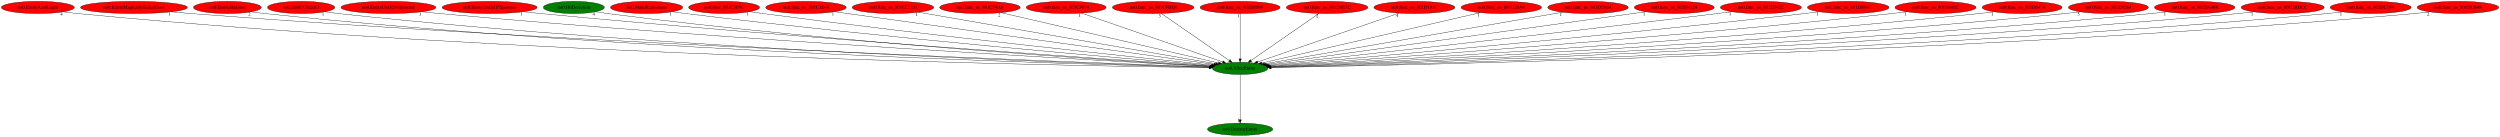
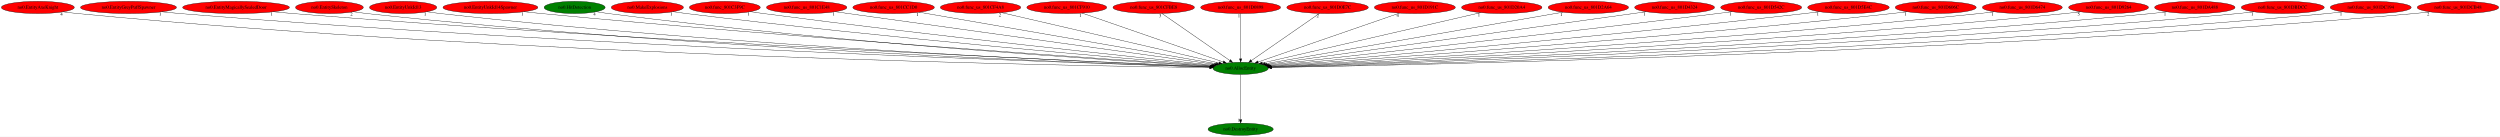
- <svg xmlns="http://www.w3.org/2000/svg" xmlns:xlink="http://www.w3.org/1999/xlink" width="7388pt" height="404pt" viewBox="0.00 0.00 7388.13 404.00">
+ <svg xmlns="http://www.w3.org/2000/svg" xmlns:xlink="http://www.w3.org/1999/xlink" width="7391pt" height="404pt" viewBox="0.00 0.00 7391.13 404.00">
  <g id="graph0" class="graph" transform="scale(1 1) rotate(0) translate(4 400)">
-     <polygon fill="white" stroke="transparent" points="-4,4 -4,-400 7384.13,-400 7384.13,4 -4,4" />
+     <polygon fill="white" stroke="transparent" points="-4,4 -4,-400 7387.13,-400 7387.13,4 -4,4" />
    <g id="node1" class="node">
-       <ellipse fill="green" stroke="black" cx="3660.89" cy="-198" rx="81.79" ry="18" />
-       <text text-anchor="middle" x="3660.89" y="-194.3" font-family="Times,serif" font-size="14.00">no0.AllocEntity</text>
+       <ellipse fill="green" stroke="black" cx="3663.89" cy="-198" rx="81.79" ry="18" />
+       <text text-anchor="middle" x="3663.89" y="-194.3" font-family="Times,serif" font-size="14.00">no0.AllocEntity</text>
    </g>
    <g id="node2" class="node">
      <g id="a_node2">
        <a xlink:href="no0.DestroyEntity.svg" xlink:title="no0.DestroyEntity">
-           <ellipse fill="green" stroke="black" cx="3660.89" cy="-18" rx="96.38" ry="18" />
-           <text text-anchor="middle" x="3660.89" y="-14.3" font-family="Times,serif" font-size="14.00">no0.DestroyEntity</text>
+           <ellipse fill="green" stroke="black" cx="3663.89" cy="-18" rx="96.38" ry="18" />
+           <text text-anchor="middle" x="3663.89" y="-14.3" font-family="Times,serif" font-size="14.00">no0.DestroyEntity</text>
        </a>
      </g>
    </g>
    <g id="edge1" class="edge">
-       <path fill="none" stroke="black" d="M3660.89,-179.93C3660.89,-148.97 3660.89,-83.3 3660.89,-46.13" />
-       <polygon fill="black" stroke="black" points="3664.39,-46.02 3660.89,-36.02 3657.39,-46.02 3664.39,-46.02" />
-       <text text-anchor="middle" x="3655.89" y="-39.82" font-family="Times,serif" font-size="14.00">1</text>
+       <path fill="none" stroke="black" d="M3663.89,-179.93C3663.89,-148.97 3663.89,-83.3 3663.89,-46.13" />
+       <polygon fill="black" stroke="black" points="3667.39,-46.02 3663.89,-36.02 3660.39,-46.02 3667.39,-46.02" />
+       <text text-anchor="middle" x="3658.89" y="-39.82" font-family="Times,serif" font-size="14.00">1</text>
    </g>
    <g id="node3" class="node">
      <g id="a_node3">
        <a xlink:href="no0.EntityAxeKnight.svg" xlink:title="no0.EntityAxeKnight">
          <ellipse fill="red" stroke="black" cx="107.89" cy="-378" rx="107.78" ry="18" />
          <text text-anchor="middle" x="107.89" y="-374.3" font-family="Times,serif" font-size="14.00">no0.EntityAxeKnight</text>
        </a>
      </g>
    </g>
    <g id="edge2" class="edge">
-       <path fill="none" stroke="black" d="M182.97,-364.99C196.88,-363.08 211.3,-361.3 224.89,-360 1549.15,-233.07 3170.53,-205.13 3569.16,-200.02" />
-       <polygon fill="black" stroke="black" points="3569.24,-203.52 3579.2,-199.89 3569.15,-196.52 3569.24,-203.52" />
+       <path fill="none" stroke="black" d="M182.97,-364.99C196.88,-363.07 211.3,-361.3 224.89,-360 1550.67,-232.95 3174,-205.1 3572.42,-200.01" />
+       <polygon fill="black" stroke="black" points="3572.49,-203.51 3582.44,-199.88 3572.4,-196.51 3572.49,-203.51" />
      <text text-anchor="middle" x="177.97" y="-353.79" font-family="Times,serif" font-size="14.00">4</text>
    </g>
    <g id="node4" class="node">
      <g id="a_node4">
-         <a xlink:href="no0.EntityMagicallySealedDoor.svg" xlink:title="no0.EntityMagicallySealedDoor">
-           <ellipse fill="red" stroke="black" cx="391.89" cy="-378" rx="157.87" ry="18" />
-           <text text-anchor="middle" x="391.89" y="-374.3" font-family="Times,serif" font-size="14.00">no0.EntityMagicallySealedDoor</text>
+         <a xlink:href="no0.EntityGreyPuffSpawner.svg" xlink:title="no0.EntityGreyPuffSpawner">
+           <ellipse fill="red" stroke="black" cx="375.89" cy="-378" rx="141.88" ry="18" />
+           <text text-anchor="middle" x="375.89" y="-374.3" font-family="Times,serif" font-size="14.00">no0.EntityGreyPuffSpawner</text>
        </a>
      </g>
    </g>
    <g id="edge3" class="edge">
-       <path fill="none" stroke="black" d="M501.86,-365.02C520.87,-363.18 540.44,-361.42 558.89,-360 1748.13,-268.66 3197.93,-214.97 3570.34,-202.06" />
-       <polygon fill="black" stroke="black" points="3570.64,-205.55 3580.51,-201.7 3570.4,-198.55 3570.64,-205.55" />
-       <text text-anchor="middle" x="496.86" y="-353.82" font-family="Times,serif" font-size="14.00">1</text>
+       <path fill="none" stroke="black" d="M474.49,-365.02C491.93,-363.16 509.93,-361.39 526.89,-360 1729.71,-261.52 3197.21,-212.99 3572.92,-201.64" />
+       <polygon fill="black" stroke="black" points="3573.29,-205.13 3583.18,-201.33 3573.08,-198.14 3573.29,-205.13" />
+       <text text-anchor="middle" x="469.49" y="-353.82" font-family="Times,serif" font-size="14.00">1</text>
    </g>
    <g id="node5" class="node">
      <g id="a_node5">
-         <a xlink:href="no0.EntitySkeleton.svg" xlink:title="no0.EntitySkeleton">
-           <ellipse fill="red" stroke="black" cx="667.89" cy="-378" rx="100.18" ry="18" />
-           <text text-anchor="middle" x="667.89" y="-374.3" font-family="Times,serif" font-size="14.00">no0.EntitySkeleton</text>
+         <a xlink:href="no0.EntityMagicallySealedDoor.svg" xlink:title="no0.EntityMagicallySealedDoor">
+           <ellipse fill="red" stroke="black" cx="693.89" cy="-378" rx="157.87" ry="18" />
+           <text text-anchor="middle" x="693.89" y="-374.3" font-family="Times,serif" font-size="14.00">no0.EntityMagicallySealedDoor</text>
        </a>
      </g>
    </g>
    <g id="edge4" class="edge">
-       <path fill="none" stroke="black" d="M738.18,-365.09C751.34,-363.16 765.01,-361.35 777.89,-360 1873.54,-245.02 3212.65,-208.8 3569.8,-200.85" />
-       <polygon fill="black" stroke="black" points="3569.91,-204.35 3579.83,-200.63 3569.76,-197.35 3569.91,-204.35" />
-       <text text-anchor="middle" x="733.18" y="-353.89" font-family="Times,serif" font-size="14.00">2</text>
+       <path fill="none" stroke="black" d="M804.32,-365.07C823.18,-363.23 842.59,-361.46 860.89,-360 1927.25,-275.14 3225.25,-217.46 3574.05,-202.72" />
+       <polygon fill="black" stroke="black" points="3574.25,-206.21 3584.09,-202.29 3573.96,-199.22 3574.25,-206.21" />
+       <text text-anchor="middle" x="799.32" y="-353.87" font-family="Times,serif" font-size="14.00">1</text>
    </g>
    <g id="node6" class="node">
      <g id="a_node6">
-         <a xlink:href="no0.EntityUnkId13.svg" xlink:title="no0.EntityUnkId13">
-           <ellipse fill="red" stroke="black" cx="885.89" cy="-378" rx="99.38" ry="18" />
-           <text text-anchor="middle" x="885.89" y="-374.3" font-family="Times,serif" font-size="14.00">no0.EntityUnkId13</text>
+         <a xlink:href="no0.EntitySkeleton.svg" xlink:title="no0.EntitySkeleton">
+           <ellipse fill="red" stroke="black" cx="969.89" cy="-378" rx="100.18" ry="18" />
+           <text text-anchor="middle" x="969.89" y="-374.3" font-family="Times,serif" font-size="14.00">no0.EntitySkeleton</text>
        </a>
      </g>
    </g>
    <g id="edge5" class="edge">
-       <path fill="none" stroke="black" d="M955.54,-365.14C968.59,-363.2 982.13,-361.38 994.89,-360 2001.25,-251.38 3229.82,-210.94 3569.91,-201.38" />
-       <polygon fill="black" stroke="black" points="3570.05,-204.88 3579.95,-201.1 3569.86,-197.88 3570.05,-204.88" />
-       <text text-anchor="middle" x="950.54" y="-353.94" font-family="Times,serif" font-size="14.00">1</text>
+       <path fill="none" stroke="black" d="M1040.18,-365.16C1053.35,-363.22 1067.02,-361.39 1079.89,-360 2052.93,-254.72 3240.12,-212.06 3573.21,-201.66" />
+       <polygon fill="black" stroke="black" points="3573.4,-205.15 3583.29,-201.35 3573.18,-198.16 3573.4,-205.15" />
+       <text text-anchor="middle" x="1035.18" y="-353.96" font-family="Times,serif" font-size="14.00">2</text>
    </g>
    <g id="node7" class="node">
      <g id="a_node7">
-         <a xlink:href="no0.EntityUnkId14Spawner.svg" xlink:title="no0.EntityUnkId14Spawner">
-           <ellipse fill="red" stroke="black" cx="1143.89" cy="-378" rx="140.28" ry="18" />
-           <text text-anchor="middle" x="1143.89" y="-374.3" font-family="Times,serif" font-size="14.00">no0.EntityUnkId14Spawner</text>
+         <a xlink:href="no0.EntityUnkId13.svg" xlink:title="no0.EntityUnkId13">
+           <ellipse fill="red" stroke="black" cx="1187.89" cy="-378" rx="99.38" ry="18" />
+           <text text-anchor="middle" x="1187.89" y="-374.3" font-family="Times,serif" font-size="14.00">no0.EntityUnkId13</text>
        </a>
      </g>
    </g>
    <g id="edge6" class="edge">
-       <path fill="none" stroke="black" d="M1242.67,-365.17C1259.74,-363.31 1277.32,-361.5 1293.89,-360 2181.14,-279.59 3258.8,-220.13 3571.76,-203.61" />
-       <polygon fill="black" stroke="black" points="3572.32,-207.09 3582.12,-203.07 3571.95,-200.1 3572.32,-207.09" />
-       <text text-anchor="middle" x="1237.67" y="-353.97" font-family="Times,serif" font-size="14.00">1</text>
+       <path fill="none" stroke="black" d="M1257.84,-365.17C1270.8,-363.24 1284.23,-361.41 1296.89,-360 2181,-261.18 3258.14,-214.5 3573.27,-202.33" />
+       <polygon fill="black" stroke="black" points="3573.86,-205.81 3583.72,-201.93 3573.59,-198.81 3573.86,-205.81" />
+       <text text-anchor="middle" x="1252.84" y="-353.97" font-family="Times,serif" font-size="14.00">1</text>
    </g>
    <g id="node8" class="node">
      <g id="a_node8">
-         <a xlink:href="no0.EntityUnkId15Spawner.svg" xlink:title="no0.EntityUnkId15Spawner">
-           <ellipse fill="red" stroke="black" cx="1442.89" cy="-378" rx="140.28" ry="18" />
-           <text text-anchor="middle" x="1442.89" y="-374.3" font-family="Times,serif" font-size="14.00">no0.EntityUnkId15Spawner</text>
+         <a xlink:href="no0.EntityUnkId14Spawner.svg" xlink:title="no0.EntityUnkId14Spawner">
+           <ellipse fill="red" stroke="black" cx="1445.89" cy="-378" rx="140.28" ry="18" />
+           <text text-anchor="middle" x="1445.89" y="-374.3" font-family="Times,serif" font-size="14.00">no0.EntityUnkId14Spawner</text>
        </a>
      </g>
    </g>
    <g id="edge7" class="edge">
-       <path fill="none" stroke="black" d="M1542.08,-365.26C1559.02,-363.4 1576.45,-361.57 1592.89,-360 2359.09,-286.78 3287.4,-223.6 3573.05,-204.73" />
-       <polygon fill="black" stroke="black" points="3573.59,-208.2 3583.34,-204.05 3573.13,-201.22 3573.59,-208.2" />
-       <text text-anchor="middle" x="1537.08" y="-354.06" font-family="Times,serif" font-size="14.00">1</text>
+       <path fill="none" stroke="black" d="M1545.08,-365.26C1562.02,-363.4 1579.45,-361.57 1595.89,-360 2362.09,-286.78 3290.4,-223.6 3576.05,-204.73" />
+       <polygon fill="black" stroke="black" points="3576.59,-208.2 3586.34,-204.05 3576.13,-201.22 3576.59,-208.2" />
+       <text text-anchor="middle" x="1540.08" y="-354.06" font-family="Times,serif" font-size="14.00">1</text>
    </g>
    <g id="node9" class="node">
      <g id="a_node9">
        <a xlink:href="no0.HitDetection.svg" xlink:title="no0.HitDetection">
-           <ellipse fill="green" stroke="black" cx="1691.89" cy="-378" rx="90.18" ry="18" />
-           <text text-anchor="middle" x="1691.89" y="-374.3" font-family="Times,serif" font-size="14.00">no0.HitDetection</text>
+           <ellipse fill="green" stroke="black" cx="1694.89" cy="-378" rx="90.18" ry="18" />
+           <text text-anchor="middle" x="1694.89" y="-374.3" font-family="Times,serif" font-size="14.00">no0.HitDetection</text>
        </a>
      </g>
    </g>
    <g id="edge8" class="edge">
-       <path fill="none" stroke="black" d="M1755.68,-365.23C1767.37,-363.31 1779.47,-361.47 1790.89,-360 2474.13,-272.08 3304.18,-219.58 3572.63,-203.95" />
-       <polygon fill="black" stroke="black" points="3572.92,-207.44 3582.7,-203.37 3572.52,-200.45 3572.92,-207.44" />
-       <text text-anchor="middle" x="1750.68" y="-354.03" font-family="Times,serif" font-size="14.00">4</text>
+       <path fill="none" stroke="black" d="M1758.68,-365.23C1770.37,-363.31 1782.47,-361.47 1793.89,-360 2477.13,-272.08 3307.18,-219.58 3575.63,-203.95" />
+       <polygon fill="black" stroke="black" points="3575.92,-207.44 3585.7,-203.37 3575.52,-200.45 3575.92,-207.44" />
+       <text text-anchor="middle" x="1753.68" y="-354.03" font-family="Times,serif" font-size="14.00">4</text>
    </g>
    <g id="node10" class="node">
      <g id="a_node10">
        <a xlink:href="no0.MakeExplosions.svg" xlink:title="no0.MakeExplosions">
-           <ellipse fill="red" stroke="black" cx="1906.89" cy="-378" rx="106.68" ry="18" />
-           <text text-anchor="middle" x="1906.89" y="-374.3" font-family="Times,serif" font-size="14.00">no0.MakeExplosions</text>
+           <ellipse fill="red" stroke="black" cx="1909.89" cy="-378" rx="106.68" ry="18" />
+           <text text-anchor="middle" x="1909.89" y="-374.3" font-family="Times,serif" font-size="14.00">no0.MakeExplosions</text>
        </a>
      </g>
    </g>
    <g id="edge9" class="edge">
-       <path fill="none" stroke="black" d="M1982.6,-365.27C1995.69,-363.4 2009.17,-361.56 2021.89,-360 2614.64,-287.12 3331.24,-225.99 3574.98,-205.95" />
-       <polygon fill="black" stroke="black" points="3575.51,-209.42 3585.19,-205.11 3574.93,-202.44 3575.51,-209.42" />
-       <text text-anchor="middle" x="1977.6" y="-354.07" font-family="Times,serif" font-size="14.00">1</text>
+       <path fill="none" stroke="black" d="M1985.6,-365.27C1998.69,-363.4 2012.17,-361.56 2024.89,-360 2617.64,-287.12 3334.24,-225.99 3577.98,-205.95" />
+       <polygon fill="black" stroke="black" points="3578.51,-209.42 3588.19,-205.11 3577.93,-202.44 3578.51,-209.42" />
+       <text text-anchor="middle" x="1980.6" y="-354.07" font-family="Times,serif" font-size="14.00">1</text>
    </g>
    <g id="node11" class="node">
      <g id="a_node11">
        <a xlink:href="no0.func_801C3F9C.svg" xlink:title="no0.func_801C3F9C">
-           <ellipse fill="red" stroke="black" cx="2135.89" cy="-378" rx="104.78" ry="18" />
-           <text text-anchor="middle" x="2135.89" y="-374.3" font-family="Times,serif" font-size="14.00">no0.func_801C3F9C</text>
+           <ellipse fill="red" stroke="black" cx="2138.89" cy="-378" rx="104.78" ry="18" />
+           <text text-anchor="middle" x="2138.89" y="-374.3" font-family="Times,serif" font-size="14.00">no0.func_801C3F9C</text>
        </a>
      </g>
    </g>
    <g id="edge10" class="edge">
-       <path fill="none" stroke="black" d="M2210.96,-365.43C2223.93,-363.54 2237.29,-361.66 2249.89,-360 2753.41,-293.75 3360.13,-229.88 3578.01,-207.45" />
-       <polygon fill="black" stroke="black" points="3578.5,-210.92 3588.09,-206.41 3577.78,-203.95 3578.5,-210.92" />
-       <text text-anchor="middle" x="2205.96" y="-354.23" font-family="Times,serif" font-size="14.00">1</text>
+       <path fill="none" stroke="black" d="M2213.96,-365.43C2226.93,-363.54 2240.29,-361.66 2252.89,-360 2756.41,-293.75 3363.13,-229.88 3581.01,-207.45" />
+       <polygon fill="black" stroke="black" points="3581.5,-210.92 3591.09,-206.41 3580.78,-203.95 3581.5,-210.92" />
+       <text text-anchor="middle" x="2208.96" y="-354.23" font-family="Times,serif" font-size="14.00">1</text>
    </g>
    <g id="node12" class="node">
      <g id="a_node12">
        <a xlink:href="no0.func_us_801C1E48.svg" xlink:title="no0.func_us_801C1E48">
-           <ellipse fill="red" stroke="black" cx="2377.89" cy="-378" rx="118.88" ry="18" />
-           <text text-anchor="middle" x="2377.89" y="-374.3" font-family="Times,serif" font-size="14.00">no0.func_us_801C1E48</text>
+           <ellipse fill="red" stroke="black" cx="2380.89" cy="-378" rx="118.88" ry="18" />
+           <text text-anchor="middle" x="2380.89" y="-374.3" font-family="Times,serif" font-size="14.00">no0.func_us_801C1E48</text>
        </a>
      </g>
    </g>
    <g id="edge11" class="edge">
-       <path fill="none" stroke="black" d="M2462.57,-365.25C2697.88,-332.6 3357.23,-241.13 3583.51,-209.74" />
-       <polygon fill="black" stroke="black" points="3584.21,-213.17 3593.64,-208.33 3583.25,-206.24 3584.21,-213.17" />
-       <text text-anchor="middle" x="2457.57" y="-354.05" font-family="Times,serif" font-size="14.00">1</text>
+       <path fill="none" stroke="black" d="M2465.57,-365.25C2700.88,-332.6 3360.23,-241.13 3586.51,-209.74" />
+       <polygon fill="black" stroke="black" points="3587.21,-213.17 3596.64,-208.33 3586.25,-206.24 3587.21,-213.17" />
+       <text text-anchor="middle" x="2460.57" y="-354.05" font-family="Times,serif" font-size="14.00">1</text>
    </g>
    <g id="node13" class="node">
      <g id="a_node13">
        <a xlink:href="no0.func_us_801CC1D0.svg" xlink:title="no0.func_us_801CC1D0">
-           <ellipse fill="red" stroke="black" cx="2634.89" cy="-378" rx="120.48" ry="18" />
-           <text text-anchor="middle" x="2634.89" y="-374.3" font-family="Times,serif" font-size="14.00">no0.func_us_801CC1D0</text>
+           <ellipse fill="red" stroke="black" cx="2637.89" cy="-378" rx="120.48" ry="18" />
+           <text text-anchor="middle" x="2637.89" y="-374.3" font-family="Times,serif" font-size="14.00">no0.func_us_801CC1D0</text>
        </a>
      </g>
    </g>
    <g id="edge12" class="edge">
-       <path fill="none" stroke="black" d="M2710.33,-363.91C2901.19,-330.8 3401.32,-244.03 3588.65,-211.53" />
-       <polygon fill="black" stroke="black" points="3589.42,-214.95 3598.67,-209.79 3588.22,-208.05 3589.42,-214.95" />
-       <text text-anchor="middle" x="2705.33" y="-352.71" font-family="Times,serif" font-size="14.00">1</text>
+       <path fill="none" stroke="black" d="M2713.33,-363.91C2904.19,-330.8 3404.32,-244.03 3591.65,-211.53" />
+       <polygon fill="black" stroke="black" points="3592.42,-214.95 3601.67,-209.79 3591.22,-208.05 3592.42,-214.95" />
+       <text text-anchor="middle" x="2708.33" y="-352.71" font-family="Times,serif" font-size="14.00">1</text>
    </g>
    <g id="node14" class="node">
      <g id="a_node14">
        <a xlink:href="no0.func_us_801CF4A8.svg" xlink:title="no0.func_us_801CF4A8">
-           <ellipse fill="red" stroke="black" cx="2891.89" cy="-378" rx="118.88" ry="18" />
-           <text text-anchor="middle" x="2891.89" y="-374.3" font-family="Times,serif" font-size="14.00">no0.func_us_801CF4A8</text>
+           <ellipse fill="red" stroke="black" cx="2894.89" cy="-378" rx="118.88" ry="18" />
+           <text text-anchor="middle" x="2894.89" y="-374.3" font-family="Times,serif" font-size="14.00">no0.func_us_801CF4A8</text>
        </a>
      </g>
    </g>
    <g id="edge13" class="edge">
-       <path fill="none" stroke="black" d="M2954.17,-362.58C3097.77,-329.34 3450.92,-247.6 3596.53,-213.9" />
-       <polygon fill="black" stroke="black" points="3597.69,-217.22 3606.65,-211.56 3596.11,-210.4 3597.69,-217.22" />
-       <text text-anchor="middle" x="2949.17" y="-351.38" font-family="Times,serif" font-size="14.00">2</text>
+       <path fill="none" stroke="black" d="M2957.17,-362.58C3100.77,-329.34 3453.92,-247.6 3599.53,-213.9" />
+       <polygon fill="black" stroke="black" points="3600.69,-217.22 3609.65,-211.56 3599.11,-210.4 3600.69,-217.22" />
+       <text text-anchor="middle" x="2952.17" y="-351.38" font-family="Times,serif" font-size="14.00">2</text>
    </g>
    <g id="node15" class="node">
      <g id="a_node15">
        <a xlink:href="no0.func_us_801CF910.svg" xlink:title="no0.func_us_801CF910">
-           <ellipse fill="red" stroke="black" cx="3146.89" cy="-378" rx="118.08" ry="18" />
-           <text text-anchor="middle" x="3146.89" y="-374.3" font-family="Times,serif" font-size="14.00">no0.func_us_801CF910</text>
+           <ellipse fill="red" stroke="black" cx="3149.89" cy="-378" rx="118.08" ry="18" />
+           <text text-anchor="middle" x="3149.89" y="-374.3" font-family="Times,serif" font-size="14.00">no0.func_us_801CF910</text>
        </a>
      </g>
    </g>
    <g id="edge14" class="edge">
-       <path fill="none" stroke="black" d="M3192.05,-361.36C3287.36,-328.36 3508.52,-251.77 3609.25,-216.88" />
-       <polygon fill="black" stroke="black" points="3610.6,-220.12 3618.9,-213.54 3608.31,-213.51 3610.6,-220.12" />
-       <text text-anchor="middle" x="3187.05" y="-350.16" font-family="Times,serif" font-size="14.00">1</text>
+       <path fill="none" stroke="black" d="M3195.05,-361.36C3290.36,-328.36 3511.52,-251.77 3612.25,-216.88" />
+       <polygon fill="black" stroke="black" points="3613.6,-220.12 3621.9,-213.54 3611.31,-213.51 3613.6,-220.12" />
+       <text text-anchor="middle" x="3190.05" y="-350.16" font-family="Times,serif" font-size="14.00">1</text>
    </g>
    <g id="node16" class="node">
      <g id="a_node16">
        <a xlink:href="no0.func_us_801CFBE8.svg" xlink:title="no0.func_us_801CFBE8">
-           <ellipse fill="red" stroke="black" cx="3403.89" cy="-378" rx="120.48" ry="18" />
-           <text text-anchor="middle" x="3403.89" y="-374.3" font-family="Times,serif" font-size="14.00">no0.func_us_801CFBE8</text>
+           <ellipse fill="red" stroke="black" cx="3406.89" cy="-378" rx="120.48" ry="18" />
+           <text text-anchor="middle" x="3406.89" y="-374.3" font-family="Times,serif" font-size="14.00">no0.func_us_801CFBE8</text>
        </a>
      </g>
    </g>
    <g id="edge15" class="edge">
-       <path fill="none" stroke="black" d="M3428.07,-360.25C3474.61,-328.02 3576.64,-257.35 3628.8,-221.22" />
-       <polygon fill="black" stroke="black" points="3631.11,-223.89 3637.34,-215.31 3627.12,-218.13 3631.11,-223.89" />
-       <text text-anchor="middle" x="3423.07" y="-349.05" font-family="Times,serif" font-size="14.00">3</text>
+       <path fill="none" stroke="black" d="M3431.07,-360.25C3477.61,-328.02 3579.64,-257.35 3631.8,-221.22" />
+       <polygon fill="black" stroke="black" points="3634.11,-223.89 3640.34,-215.31 3630.12,-218.13 3634.11,-223.89" />
+       <text text-anchor="middle" x="3426.07" y="-349.05" font-family="Times,serif" font-size="14.00">3</text>
    </g>
    <g id="node17" class="node">
      <g id="a_node17">
        <a xlink:href="no0.func_us_801D0898.svg" xlink:title="no0.func_us_801D0898">
-           <ellipse fill="red" stroke="black" cx="3660.89" cy="-378" rx="118.08" ry="18" />
-           <text text-anchor="middle" x="3660.89" y="-374.3" font-family="Times,serif" font-size="14.00">no0.func_us_801D0898</text>
+           <ellipse fill="red" stroke="black" cx="3663.89" cy="-378" rx="118.08" ry="18" />
+           <text text-anchor="middle" x="3663.89" y="-374.3" font-family="Times,serif" font-size="14.00">no0.func_us_801D0898</text>
        </a>
      </g>
    </g>
    <g id="edge16" class="edge">
-       <path fill="none" stroke="black" d="M3660.89,-359.93C3660.89,-328.97 3660.89,-263.3 3660.89,-226.13" />
-       <polygon fill="black" stroke="black" points="3664.39,-226.02 3660.89,-216.02 3657.39,-226.02 3664.39,-226.02" />
-       <text text-anchor="middle" x="3655.89" y="-348.73" font-family="Times,serif" font-size="14.00">1</text>
+       <path fill="none" stroke="black" d="M3663.89,-359.93C3663.89,-328.97 3663.89,-263.3 3663.89,-226.13" />
+       <polygon fill="black" stroke="black" points="3667.39,-226.02 3663.89,-216.02 3660.39,-226.02 3667.39,-226.02" />
+       <text text-anchor="middle" x="3658.89" y="-348.73" font-family="Times,serif" font-size="14.00">1</text>
    </g>
    <g id="node18" class="node">
      <g id="a_node18">
        <a xlink:href="no0.func_us_801D0E7C.svg" xlink:title="no0.func_us_801D0E7C">
-           <ellipse fill="red" stroke="black" cx="3917.89" cy="-378" rx="120.48" ry="18" />
-           <text text-anchor="middle" x="3917.89" y="-374.3" font-family="Times,serif" font-size="14.00">no0.func_us_801D0E7C</text>
+           <ellipse fill="red" stroke="black" cx="3920.89" cy="-378" rx="120.48" ry="18" />
+           <text text-anchor="middle" x="3920.89" y="-374.3" font-family="Times,serif" font-size="14.00">no0.func_us_801D0E7C</text>
        </a>
      </g>
    </g>
    <g id="edge17" class="edge">
-       <path fill="none" stroke="black" d="M3893.71,-360.25C3847.17,-328.02 3745.14,-257.35 3692.98,-221.22" />
-       <polygon fill="black" stroke="black" points="3694.66,-218.13 3684.44,-215.31 3690.67,-223.89 3694.66,-218.13" />
-       <text text-anchor="middle" x="3888.71" y="-349.05" font-family="Times,serif" font-size="14.00">2</text>
+       <path fill="none" stroke="black" d="M3896.71,-360.25C3850.17,-328.02 3748.14,-257.35 3695.98,-221.22" />
+       <polygon fill="black" stroke="black" points="3697.66,-218.13 3687.44,-215.31 3693.67,-223.89 3697.66,-218.13" />
+       <text text-anchor="middle" x="3891.71" y="-349.05" font-family="Times,serif" font-size="14.00">2</text>
    </g>
    <g id="node19" class="node">
      <g id="a_node19">
        <a xlink:href="no0.func_us_801D191C.svg" xlink:title="no0.func_us_801D191C">
-           <ellipse fill="red" stroke="black" cx="4175.89" cy="-378" rx="119.68" ry="18" />
-           <text text-anchor="middle" x="4175.89" y="-374.3" font-family="Times,serif" font-size="14.00">no0.func_us_801D191C</text>
+           <ellipse fill="red" stroke="black" cx="4178.89" cy="-378" rx="119.68" ry="18" />
+           <text text-anchor="middle" x="4178.89" y="-374.3" font-family="Times,serif" font-size="14.00">no0.func_us_801D191C</text>
        </a>
      </g>
    </g>
    <g id="edge18" class="edge">
-       <path fill="none" stroke="black" d="M4130.19,-361.2C4034.42,-328.1 3813.23,-251.65 3712.52,-216.84" />
-       <polygon fill="black" stroke="black" points="3713.46,-213.47 3702.86,-213.51 3711.17,-220.08 3713.46,-213.47" />
-       <text text-anchor="middle" x="4125.19" y="-350" font-family="Times,serif" font-size="14.00">4</text>
+       <path fill="none" stroke="black" d="M4133.19,-361.2C4037.42,-328.1 3816.23,-251.65 3715.52,-216.84" />
+       <polygon fill="black" stroke="black" points="3716.46,-213.47 3705.86,-213.51 3714.17,-220.08 3716.46,-213.47" />
+       <text text-anchor="middle" x="4128.19" y="-350" font-family="Times,serif" font-size="14.00">4</text>
    </g>
    <g id="node20" class="node">
      <g id="a_node20">
        <a xlink:href="no0.func_us_801D20A4.svg" xlink:title="no0.func_us_801D20A4">
-           <ellipse fill="red" stroke="black" cx="4432.89" cy="-378" rx="118.88" ry="18" />
-           <text text-anchor="middle" x="4432.89" y="-374.3" font-family="Times,serif" font-size="14.00">no0.func_us_801D20A4</text>
+           <ellipse fill="red" stroke="black" cx="4435.89" cy="-378" rx="118.88" ry="18" />
+           <text text-anchor="middle" x="4435.89" y="-374.3" font-family="Times,serif" font-size="14.00">no0.func_us_801D20A4</text>
        </a>
      </g>
    </g>
    <g id="edge19" class="edge">
-       <path fill="none" stroke="black" d="M4370.37,-362.58C4226.12,-329.32 3871.25,-247.5 3725.24,-213.84" />
-       <polygon fill="black" stroke="black" points="3725.62,-210.33 3715.09,-211.5 3724.05,-217.15 3725.62,-210.33" />
-       <text text-anchor="middle" x="4365.37" y="-351.38" font-family="Times,serif" font-size="14.00">1</text>
+       <path fill="none" stroke="black" d="M4373.37,-362.58C4229.12,-329.32 3874.25,-247.5 3728.24,-213.84" />
+       <polygon fill="black" stroke="black" points="3728.62,-210.33 3718.09,-211.5 3727.05,-217.15 3728.62,-210.33" />
+       <text text-anchor="middle" x="4368.37" y="-351.38" font-family="Times,serif" font-size="14.00">1</text>
    </g>
    <g id="node21" class="node">
      <g id="a_node21">
        <a xlink:href="no0.func_us_801D2A64.svg" xlink:title="no0.func_us_801D2A64">
-           <ellipse fill="red" stroke="black" cx="4688.89" cy="-378" rx="118.88" ry="18" />
-           <text text-anchor="middle" x="4688.89" y="-374.3" font-family="Times,serif" font-size="14.00">no0.func_us_801D2A64</text>
+           <ellipse fill="red" stroke="black" cx="4691.89" cy="-378" rx="118.88" ry="18" />
+           <text text-anchor="middle" x="4691.89" y="-374.3" font-family="Times,serif" font-size="14.00">no0.func_us_801D2A64</text>
        </a>
      </g>
    </g>
    <g id="edge20" class="edge">
-       <path fill="none" stroke="black" d="M4613.72,-363.98C4422.71,-330.91 3920.65,-243.98 3733.01,-211.49" />
-       <polygon fill="black" stroke="black" points="3733.43,-208.01 3722.98,-209.75 3732.23,-214.91 3733.43,-208.01" />
-       <text text-anchor="middle" x="4608.72" y="-352.78" font-family="Times,serif" font-size="14.00">1</text>
+       <path fill="none" stroke="black" d="M4616.72,-363.98C4425.71,-330.91 3923.65,-243.98 3736.01,-211.49" />
+       <polygon fill="black" stroke="black" points="3736.43,-208.01 3725.98,-209.75 3735.23,-214.91 3736.43,-208.01" />
+       <text text-anchor="middle" x="4611.72" y="-352.78" font-family="Times,serif" font-size="14.00">1</text>
    </g>
    <g id="node22" class="node">
      <g id="a_node22">
        <a xlink:href="no0.func_us_801D4324.svg" xlink:title="no0.func_us_801D4324">
-           <ellipse fill="red" stroke="black" cx="4943.89" cy="-378" rx="118.08" ry="18" />
-           <text text-anchor="middle" x="4943.89" y="-374.3" font-family="Times,serif" font-size="14.00">no0.func_us_801D4324</text>
+           <ellipse fill="red" stroke="black" cx="4946.89" cy="-378" rx="118.08" ry="18" />
+           <text text-anchor="middle" x="4946.89" y="-374.3" font-family="Times,serif" font-size="14.00">no0.func_us_801D4324</text>
        </a>
      </g>
    </g>
    <g id="edge21" class="edge">
-       <path fill="none" stroke="black" d="M4859.71,-365.32C4624.85,-332.74 3964.87,-241.17 3738.35,-209.75" />
-       <polygon fill="black" stroke="black" points="3738.6,-206.25 3728.22,-208.34 3737.64,-213.18 3738.6,-206.25" />
-       <text text-anchor="middle" x="4854.71" y="-354.12" font-family="Times,serif" font-size="14.00">1</text>
+       <path fill="none" stroke="black" d="M4862.71,-365.32C4627.85,-332.74 3967.87,-241.17 3741.35,-209.75" />
+       <polygon fill="black" stroke="black" points="3741.6,-206.25 3731.22,-208.34 3740.64,-213.18 3741.6,-206.25" />
+       <text text-anchor="middle" x="4857.71" y="-354.12" font-family="Times,serif" font-size="14.00">1</text>
    </g>
    <g id="node23" class="node">
      <g id="a_node23">
        <a xlink:href="no0.func_us_801D542C.svg" xlink:title="no0.func_us_801D542C">
-           <ellipse fill="red" stroke="black" cx="5199.89" cy="-378" rx="119.68" ry="18" />
-           <text text-anchor="middle" x="5199.89" y="-374.3" font-family="Times,serif" font-size="14.00">no0.func_us_801D542C</text>
+           <ellipse fill="red" stroke="black" cx="5202.89" cy="-378" rx="119.68" ry="18" />
+           <text text-anchor="middle" x="5202.89" y="-374.3" font-family="Times,serif" font-size="14.00">no0.func_us_801D542C</text>
        </a>
      </g>
    </g>
    <g id="edge22" class="edge">
-       <path fill="none" stroke="black" d="M5113.87,-365.45C5099.53,-363.59 5084.79,-361.71 5070.89,-360 4566.58,-297.98 3959.77,-231.4 3742.88,-207.86" />
-       <polygon fill="black" stroke="black" points="3743.16,-204.37 3732.84,-206.77 3742.41,-211.33 3743.16,-204.37" />
-       <text text-anchor="middle" x="5108.87" y="-354.25" font-family="Times,serif" font-size="14.00">1</text>
+       <path fill="none" stroke="black" d="M5116.87,-365.45C5102.53,-363.59 5087.79,-361.71 5073.89,-360 4569.58,-297.98 3962.77,-231.4 3745.88,-207.86" />
+       <polygon fill="black" stroke="black" points="3746.16,-204.37 3735.84,-206.77 3745.41,-211.33 3746.16,-204.37" />
+       <text text-anchor="middle" x="5111.87" y="-354.25" font-family="Times,serif" font-size="14.00">1</text>
    </g>
    <g id="node24" class="node">
      <g id="a_node24">
        <a xlink:href="no0.func_us_801D5E4C.svg" xlink:title="no0.func_us_801D5E4C">
-           <ellipse fill="red" stroke="black" cx="5457.89" cy="-378" rx="120.48" ry="18" />
-           <text text-anchor="middle" x="5457.89" y="-374.3" font-family="Times,serif" font-size="14.00">no0.func_us_801D5E4C</text>
+           <ellipse fill="red" stroke="black" cx="5460.89" cy="-378" rx="120.48" ry="18" />
+           <text text-anchor="middle" x="5460.89" y="-374.3" font-family="Times,serif" font-size="14.00">no0.func_us_801D5E4C</text>
        </a>
      </g>
    </g>
    <g id="edge23" class="edge">
-       <path fill="none" stroke="black" d="M5372.25,-365.29C5357.78,-363.43 5342.92,-361.6 5328.89,-360 4723.35,-290.9 3991.88,-227.08 3746.09,-206.17" />
-       <polygon fill="black" stroke="black" points="3746.06,-202.65 3735.8,-205.29 3745.47,-209.63 3746.06,-202.65" />
-       <text text-anchor="middle" x="5367.25" y="-354.09" font-family="Times,serif" font-size="14.00">1</text>
+       <path fill="none" stroke="black" d="M5375.25,-365.29C5360.78,-363.43 5345.92,-361.6 5331.89,-360 4726.35,-290.9 3994.88,-227.08 3749.09,-206.17" />
+       <polygon fill="black" stroke="black" points="3749.06,-202.65 3738.8,-205.29 3748.47,-209.63 3749.06,-202.65" />
+       <text text-anchor="middle" x="5370.25" y="-354.09" font-family="Times,serif" font-size="14.00">1</text>
    </g>
    <g id="node25" class="node">
      <g id="a_node25">
        <a xlink:href="no0.func_us_801D606C.svg" xlink:title="no0.func_us_801D606C">
-           <ellipse fill="red" stroke="black" cx="5715.89" cy="-378" rx="119.68" ry="18" />
-           <text text-anchor="middle" x="5715.89" y="-374.3" font-family="Times,serif" font-size="14.00">no0.func_us_801D606C</text>
+           <ellipse fill="red" stroke="black" cx="5718.89" cy="-378" rx="119.68" ry="18" />
+           <text text-anchor="middle" x="5718.89" y="-374.3" font-family="Times,serif" font-size="14.00">no0.func_us_801D606C</text>
        </a>
      </g>
    </g>
    <g id="edge24" class="edge">
-       <path fill="none" stroke="black" d="M5631.3,-365.27C5616.51,-363.38 5601.26,-361.55 5586.89,-360 4878.73,-283.78 4020.75,-223.27 3748.3,-204.82" />
-       <polygon fill="black" stroke="black" points="3748.29,-201.31 3738.08,-204.13 3747.82,-208.29 3748.29,-201.31" />
-       <text text-anchor="middle" x="5626.3" y="-354.07" font-family="Times,serif" font-size="14.00">1</text>
+       <path fill="none" stroke="black" d="M5634.3,-365.27C5619.51,-363.38 5604.26,-361.55 5589.89,-360 4881.73,-283.78 4023.75,-223.27 3751.3,-204.82" />
+       <polygon fill="black" stroke="black" points="3751.29,-201.31 3741.08,-204.13 3750.82,-208.29 3751.29,-201.31" />
+       <text text-anchor="middle" x="5629.3" y="-354.07" font-family="Times,serif" font-size="14.00">1</text>
    </g>
    <g id="node26" class="node">
      <g id="a_node26">
        <a xlink:href="no0.func_us_801D6474.svg" xlink:title="no0.func_us_801D6474">
-           <ellipse fill="red" stroke="black" cx="5971.89" cy="-378" rx="118.08" ry="18" />
-           <text text-anchor="middle" x="5971.89" y="-374.3" font-family="Times,serif" font-size="14.00">no0.func_us_801D6474</text>
+           <ellipse fill="red" stroke="black" cx="5974.89" cy="-378" rx="118.08" ry="18" />
+           <text text-anchor="middle" x="5974.89" y="-374.3" font-family="Times,serif" font-size="14.00">no0.func_us_801D6474</text>
        </a>
      </g>
    </g>
    <g id="edge25" class="edge">
-       <path fill="none" stroke="black" d="M5888.63,-365.13C5874.07,-363.27 5859.05,-361.47 5844.89,-360 5033.42,-275.85 4047.85,-219.65 3750.18,-203.67" />
-       <polygon fill="black" stroke="black" points="3750.05,-200.16 3739.88,-203.12 3749.68,-207.15 3750.05,-200.16" />
-       <text text-anchor="middle" x="5883.63" y="-353.93" font-family="Times,serif" font-size="14.00">1</text>
+       <path fill="none" stroke="black" d="M5891.63,-365.13C5877.07,-363.27 5862.05,-361.47 5847.89,-360 5036.42,-275.85 4050.85,-219.65 3753.18,-203.67" />
+       <polygon fill="black" stroke="black" points="3753.05,-200.16 3742.88,-203.12 3752.68,-207.15 3753.05,-200.16" />
+       <text text-anchor="middle" x="5886.63" y="-353.93" font-family="Times,serif" font-size="14.00">1</text>
    </g>
    <g id="node27" class="node">
      <g id="a_node27">
        <a xlink:href="no0.func_us_801D9264.svg" xlink:title="no0.func_us_801D9264">
-           <ellipse fill="red" stroke="black" cx="6226.89" cy="-378" rx="118.08" ry="18" />
-           <text text-anchor="middle" x="6226.89" y="-374.3" font-family="Times,serif" font-size="14.00">no0.func_us_801D9264</text>
+           <ellipse fill="red" stroke="black" cx="6229.89" cy="-378" rx="118.08" ry="18" />
+           <text text-anchor="middle" x="6229.89" y="-374.3" font-family="Times,serif" font-size="14.00">no0.func_us_801D9264</text>
        </a>
      </g>
    </g>
    <g id="edge26" class="edge">
-       <path fill="none" stroke="black" d="M6143.67,-365.14C6128.78,-363.24 6113.39,-361.44 6098.89,-360 5183.88,-269.13 4070.4,-216.71 3750.63,-202.78" />
-       <polygon fill="black" stroke="black" points="3750.64,-199.28 3740.5,-202.34 3750.34,-206.27 3750.64,-199.28" />
-       <text text-anchor="middle" x="6138.67" y="-353.94" font-family="Times,serif" font-size="14.00">5</text>
+       <path fill="none" stroke="black" d="M6146.67,-365.14C6131.78,-363.24 6116.39,-361.44 6101.89,-360 5186.88,-269.13 4073.4,-216.71 3753.63,-202.78" />
+       <polygon fill="black" stroke="black" points="3753.64,-199.28 3743.5,-202.34 3753.34,-206.27 3753.64,-199.28" />
+       <text text-anchor="middle" x="6141.67" y="-353.94" font-family="Times,serif" font-size="14.00">5</text>
    </g>
    <g id="node28" class="node">
      <g id="a_node28">
        <a xlink:href="no0.func_us_801DA488.svg" xlink:title="no0.func_us_801DA488">
-           <ellipse fill="red" stroke="black" cx="6481.89" cy="-378" rx="118.88" ry="18" />
-           <text text-anchor="middle" x="6481.89" y="-374.3" font-family="Times,serif" font-size="14.00">no0.func_us_801DA488</text>
+           <ellipse fill="red" stroke="black" cx="6484.89" cy="-378" rx="118.88" ry="18" />
+           <text text-anchor="middle" x="6484.89" y="-374.3" font-family="Times,serif" font-size="14.00">no0.func_us_801DA488</text>
        </a>
      </g>
    </g>
    <g id="edge27" class="edge">
-       <path fill="none" stroke="black" d="M6398.68,-365.06C6383.79,-363.18 6368.39,-361.39 6353.89,-360 5334.73,-261.99 4092.46,-213.97 3751.26,-202.03" />
-       <polygon fill="black" stroke="black" points="3751.31,-198.53 3741.19,-201.68 3751.06,-205.52 3751.31,-198.53" />
-       <text text-anchor="middle" x="6393.68" y="-353.86" font-family="Times,serif" font-size="14.00">1</text>
+       <path fill="none" stroke="black" d="M6401.68,-365.06C6386.79,-363.18 6371.39,-361.39 6356.89,-360 5337.73,-261.99 4095.46,-213.97 3754.26,-202.03" />
+       <polygon fill="black" stroke="black" points="3754.31,-198.53 3744.19,-201.68 3754.06,-205.52 3754.31,-198.53" />
+       <text text-anchor="middle" x="6396.68" y="-353.86" font-family="Times,serif" font-size="14.00">1</text>
    </g>
    <g id="node29" class="node">
      <g id="a_node29">
        <a xlink:href="no0.func_us_801DBDCC.svg" xlink:title="no0.func_us_801DBDCC">
-           <ellipse fill="red" stroke="black" cx="6741.89" cy="-378" rx="122.68" ry="18" />
-           <text text-anchor="middle" x="6741.89" y="-374.3" font-family="Times,serif" font-size="14.00">no0.func_us_801DBDCC</text>
+           <ellipse fill="red" stroke="black" cx="6744.89" cy="-378" rx="122.68" ry="18" />
+           <text text-anchor="middle" x="6744.89" y="-374.3" font-family="Times,serif" font-size="14.00">no0.func_us_801DBDCC</text>
        </a>
      </g>
    </g>
    <g id="edge28" class="edge">
-       <path fill="none" stroke="black" d="M6656.43,-365.06C6640.96,-363.17 6624.96,-361.38 6609.89,-360 5485.56,-257.05 4113.6,-212.09 3751.83,-201.53" />
-       <polygon fill="black" stroke="black" points="3751.78,-198.02 3741.68,-201.23 3751.57,-205.02 3751.78,-198.02" />
-       <text text-anchor="middle" x="6651.43" y="-353.86" font-family="Times,serif" font-size="14.00">1</text>
+       <path fill="none" stroke="black" d="M6659.43,-365.06C6643.96,-363.17 6627.96,-361.38 6612.89,-360 5488.56,-257.05 4116.6,-212.09 3754.83,-201.53" />
+       <polygon fill="black" stroke="black" points="3754.78,-198.02 3744.68,-201.23 3754.57,-205.02 3754.78,-198.02" />
+       <text text-anchor="middle" x="6654.43" y="-353.86" font-family="Times,serif" font-size="14.00">1</text>
    </g>
    <g id="node30" class="node">
      <g id="a_node30">
        <a xlink:href="no0.func_us_801DC194.svg" xlink:title="no0.func_us_801DC194">
-           <ellipse fill="red" stroke="black" cx="7001.89" cy="-378" rx="119.68" ry="18" />
-           <text text-anchor="middle" x="7001.89" y="-374.3" font-family="Times,serif" font-size="14.00">no0.func_us_801DC194</text>
+           <ellipse fill="red" stroke="black" cx="7004.89" cy="-378" rx="119.68" ry="18" />
+           <text text-anchor="middle" x="7004.89" y="-374.3" font-family="Times,serif" font-size="14.00">no0.func_us_801DC194</text>
        </a>
      </g>
    </g>
    <g id="edge29" class="edge">
-       <path fill="none" stroke="black" d="M6919.03,-364.99C6904.03,-363.1 6888.51,-361.34 6873.89,-360 5640.98,-247.43 4134.21,-209.09 3752.23,-200.84" />
-       <polygon fill="black" stroke="black" points="3752.14,-197.33 3742.07,-200.62 3751.99,-204.33 3752.14,-197.33" />
-       <text text-anchor="middle" x="6914.03" y="-353.79" font-family="Times,serif" font-size="14.00">1</text>
+       <path fill="none" stroke="black" d="M6922.03,-364.99C6907.03,-363.1 6891.51,-361.34 6876.89,-360 5643.98,-247.43 4137.21,-209.09 3755.23,-200.84" />
+       <polygon fill="black" stroke="black" points="3755.14,-197.33 3745.07,-200.62 3754.99,-204.33 3755.14,-197.33" />
+       <text text-anchor="middle" x="6917.03" y="-353.79" font-family="Times,serif" font-size="14.00">1</text>
    </g>
    <g id="node31" class="node">
      <g id="a_node31">
        <a xlink:href="no0.func_us_801DCB48.svg" xlink:title="no0.func_us_801DCB48">
-           <ellipse fill="red" stroke="black" cx="7259.89" cy="-378" rx="120.48" ry="18" />
-           <text text-anchor="middle" x="7259.89" y="-374.3" font-family="Times,serif" font-size="14.00">no0.func_us_801DCB48</text>
+           <ellipse fill="red" stroke="black" cx="7262.89" cy="-378" rx="120.48" ry="18" />
+           <text text-anchor="middle" x="7262.89" y="-374.3" font-family="Times,serif" font-size="14.00">no0.func_us_801DCB48</text>
        </a>
      </g>
    </g>
    <g id="edge30" class="edge">
-       <path fill="none" stroke="black" d="M7176.73,-364.99C7161.51,-363.09 7145.74,-361.32 7130.89,-360 5791.59,-240.9 4153.16,-207.13 3752.48,-200.4" />
-       <polygon fill="black" stroke="black" points="3752.45,-196.9 3742.39,-200.23 3752.34,-203.9 3752.45,-196.9" />
-       <text text-anchor="middle" x="7171.73" y="-353.79" font-family="Times,serif" font-size="14.00">2</text>
+       <path fill="none" stroke="black" d="M7179.73,-364.99C7164.51,-363.09 7148.74,-361.32 7133.89,-360 5794.59,-240.9 4156.16,-207.13 3755.48,-200.4" />
+       <polygon fill="black" stroke="black" points="3755.45,-196.9 3745.39,-200.23 3755.34,-203.9 3755.45,-196.9" />
+       <text text-anchor="middle" x="7174.73" y="-353.79" font-family="Times,serif" font-size="14.00">2</text>
    </g>
  </g>
</svg>
